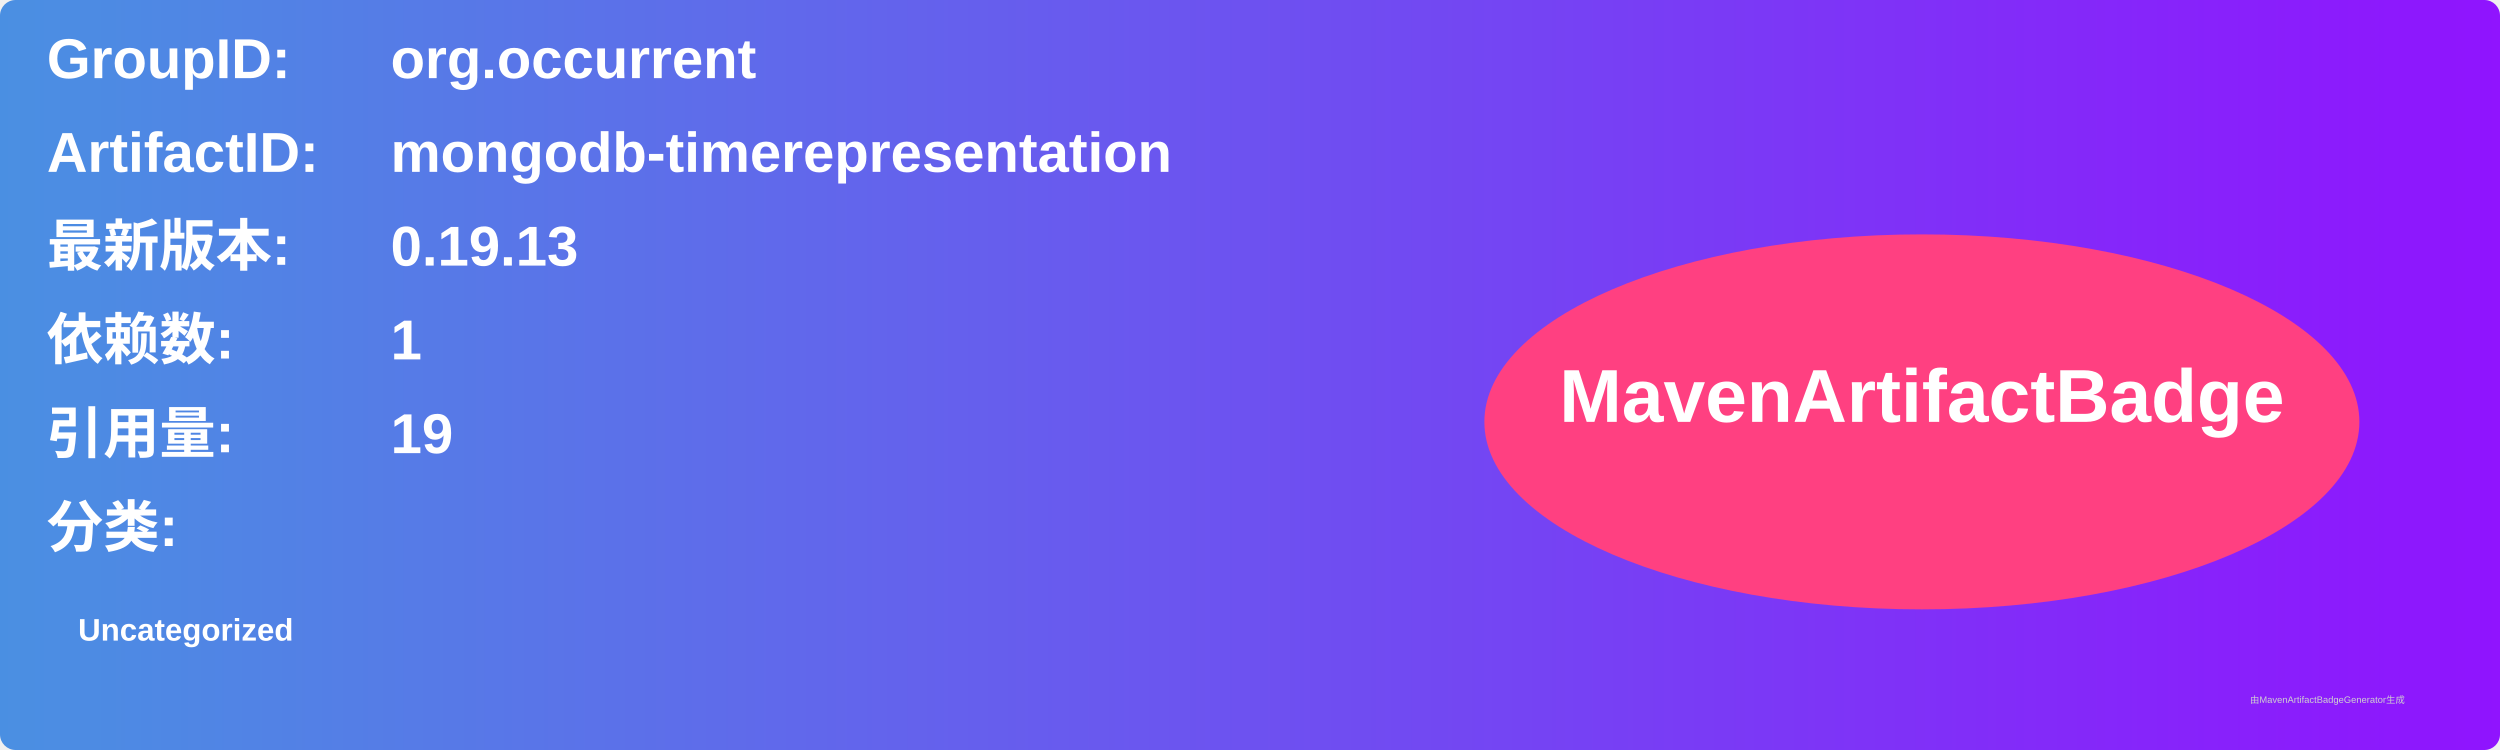
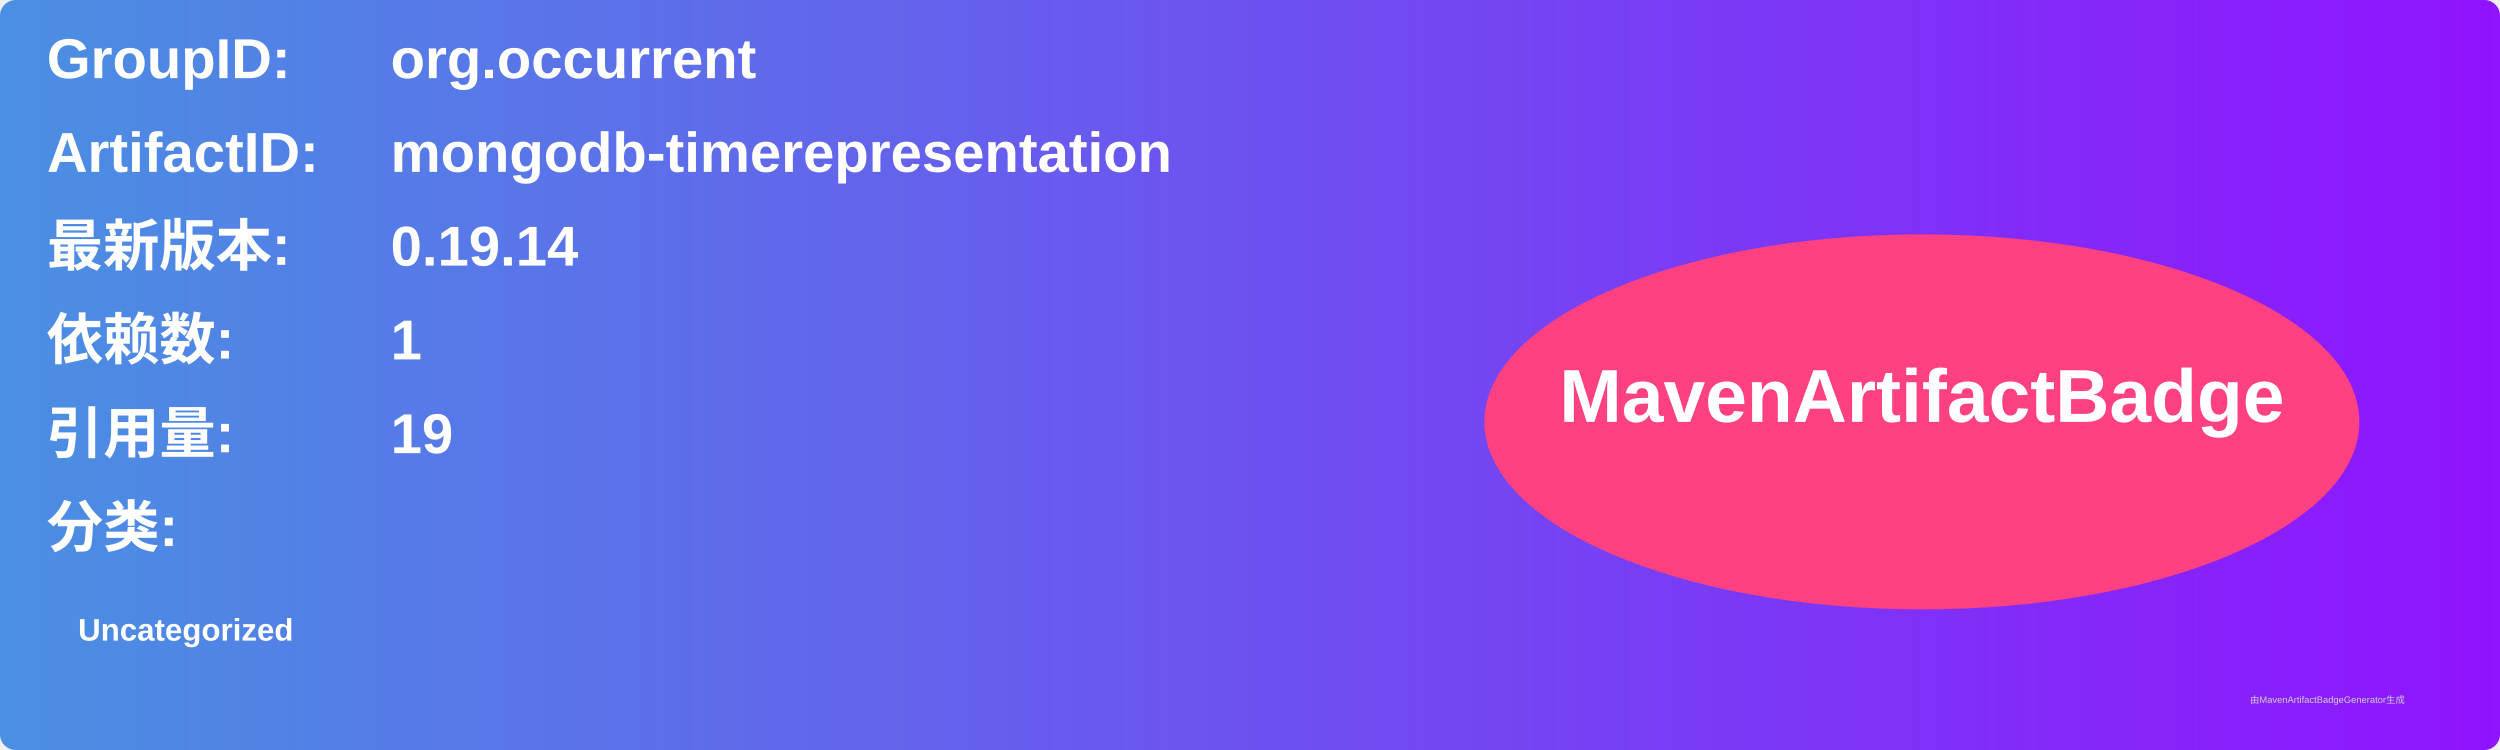
<svg xmlns="http://www.w3.org/2000/svg" width="800" height="240" viewBox="0 0 800 240">
  <linearGradient id="grad" x1="0%" y1="0%" x2="100%" y2="0%">
    <stop offset="0%" stop-color="#4a90e2" />
    <stop offset="100%" stop-color="#9013fe" />
  </linearGradient>
  <rect width="100%" height="100%" rx="5" ry="5" fill="url(#grad)" />
  <g transform="translate(15, 15)">
    <text x="0" y="10" font-family="Arial" font-size="18" fill="white" font-weight="bold" width="260">GroupID:</text>
    <text x="110" y="10" font-family="Arial" font-size="18" fill="white" font-weight="bold" width="460">org.occurrent</text>
    <text x="0" y="40" font-family="Arial" font-size="18" fill="white" font-weight="bold" width="260">ArtifactID:</text>
    <text x="110" y="40" font-family="Arial" font-size="18" fill="white" font-weight="bold" width="460">mongodb-timerepresentation</text>
    <text x="0" y="70" font-family="Arial" font-size="18" fill="white" font-weight="bold">最新版本:</text>
    <text x="110" y="70" font-family="Arial" font-size="18" fill="white" font-weight="bold">
-       <tspan font-weight="bold">0.19.13</tspan>
+       <tspan font-weight="bold">0.19.14</tspan>
    </text>
    <text x="0" y="100" font-family="Arial" font-size="18" fill="white" font-weight="bold">依赖数: </text>
    <text x="110" y="100" font-family="Arial" font-size="18" fill="white">
      <tspan font-weight="bold">1</tspan>
    </text>
    <text x="0" y="130" font-family="Arial" font-size="18" fill="white" font-weight="bold">引用量: </text>
    <text x="110" y="130" font-family="Arial" font-size="18" fill="white">
      <tspan font-weight="bold">19</tspan>
    </text>
    <text x="0" y="160" font-family="Arial" font-size="18" fill="white" font-weight="bold">分类:</text>
    <text x="10" y="190" font-family="Arial" font-size="10" fill="white">
      <tspan font-weight="bold">Uncategorized</tspan>
    </text>
    <ellipse cx="600" cy="120" rx="140" ry="60" fill="#ff4081" />
    <text x="600" y="120" text-anchor="middle" font-family="Arial" font-size="24" fill="white" font-weight="bold">MavenArtifactBadge</text>
  </g>
  <text x="720" y="225" font-family="Arial" font-size="3" fill="#d0d0d0">由MavenArtifactBadgeGenerator生成</text>
</svg>
